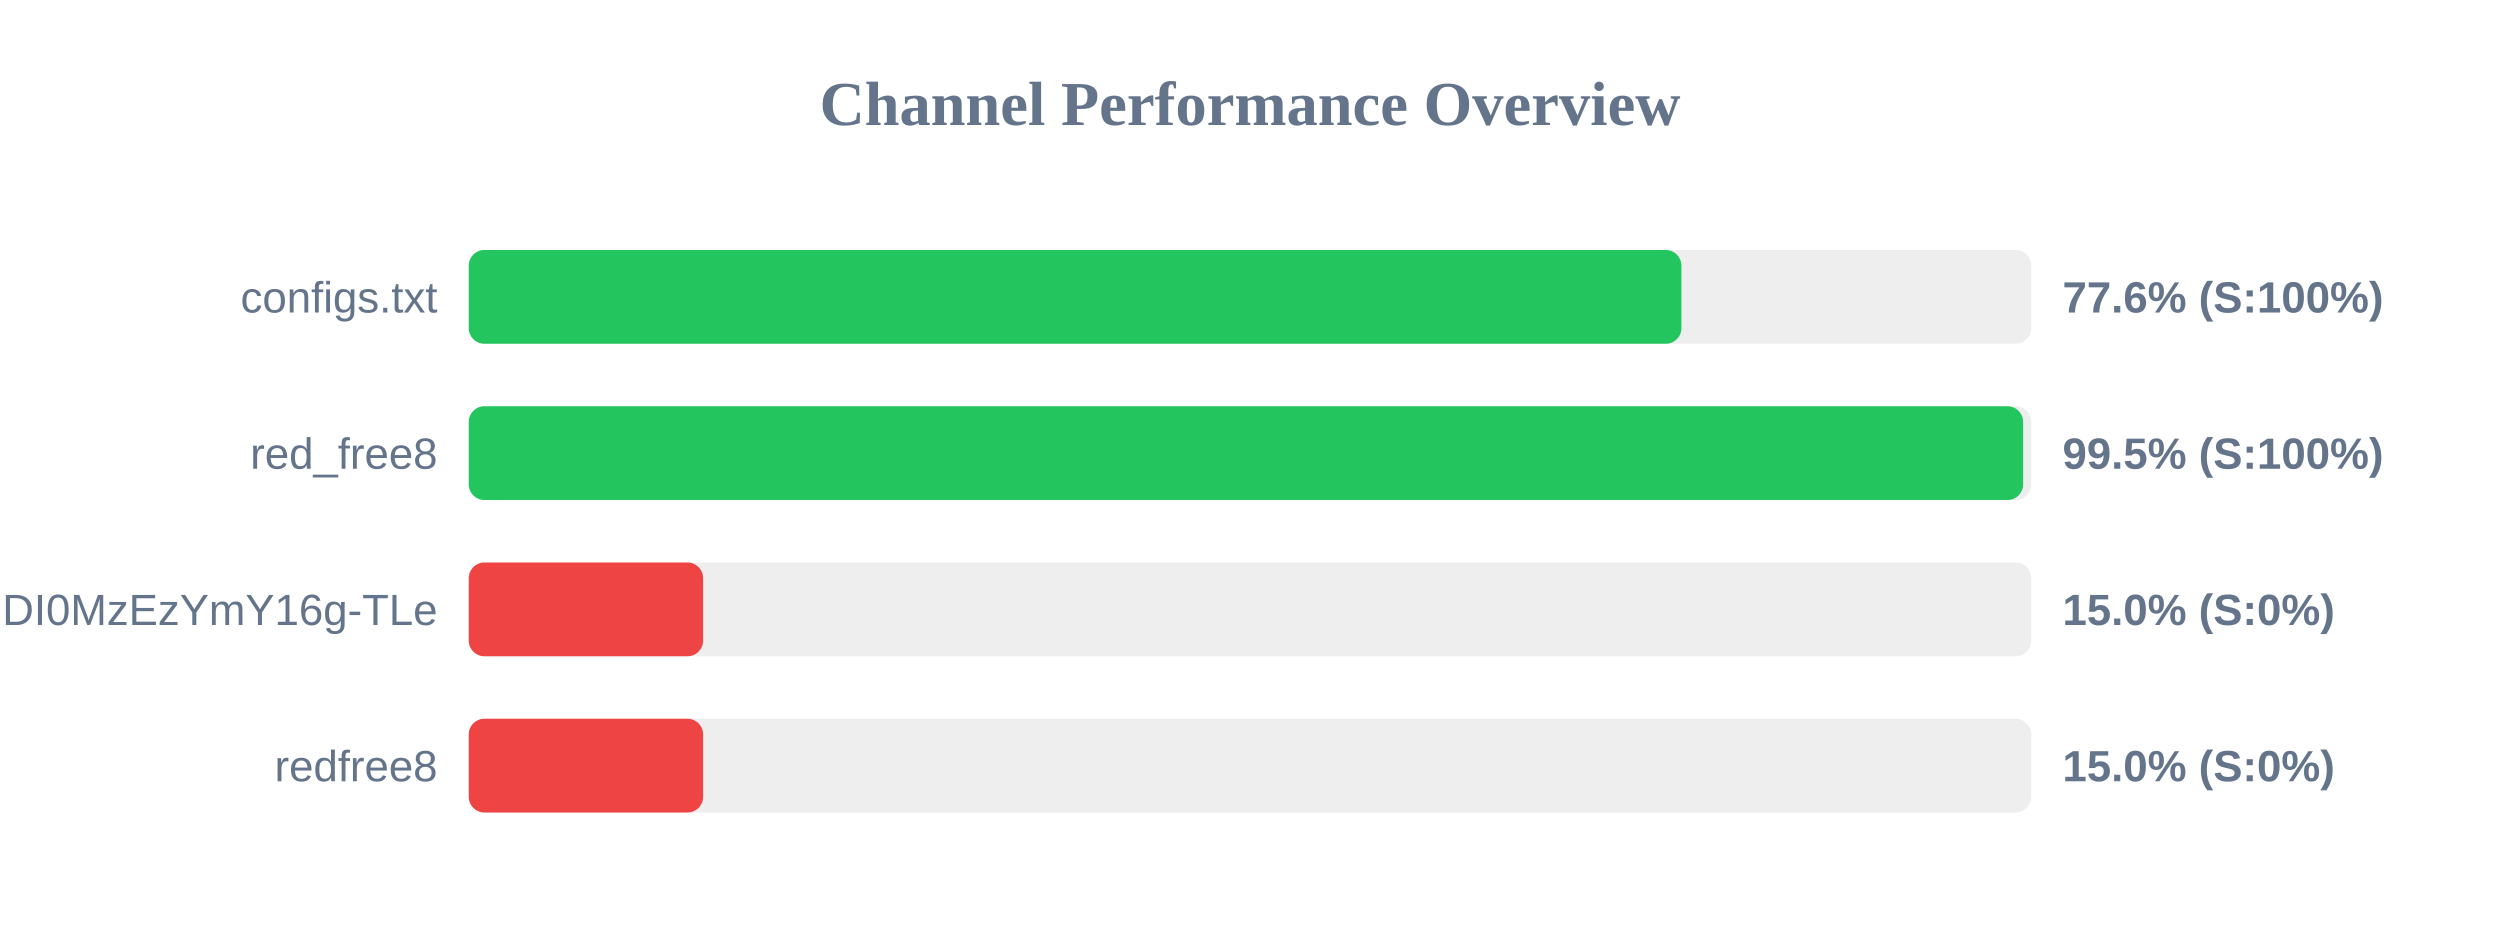
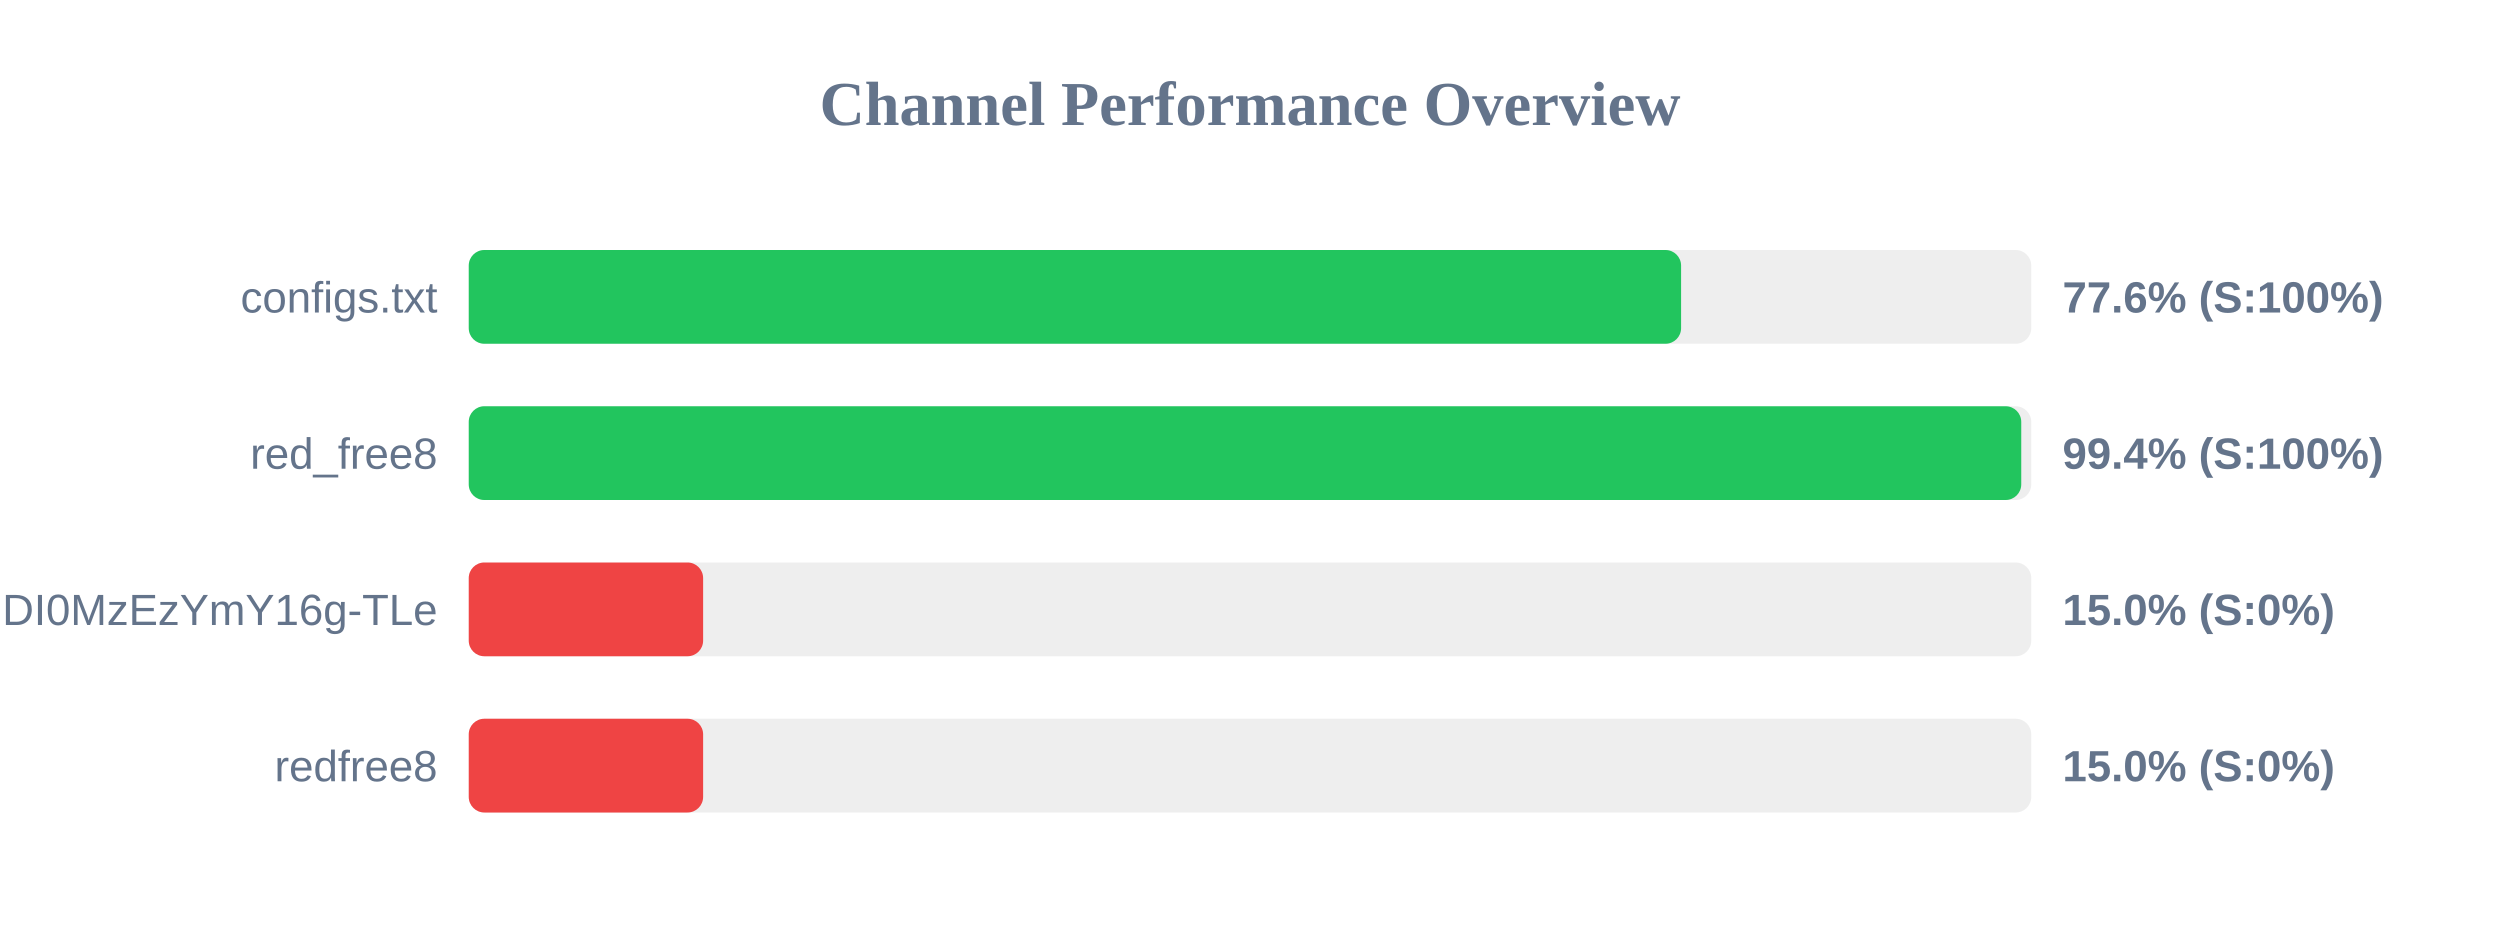
<svg xmlns="http://www.w3.org/2000/svg" width="800" height="300" version="1.1">
  <style>
        .row { font: 14px Arial; fill: #64748b; }
        .score { font: bold 14px Arial; fill: #64748b; }
    </style>
  <text x="400" y="40" text-anchor="middle" font-size="20px" font-weight="bold" fill="#64748b">Channel Performance Overview</text>
  <rect x="150" y="80" width="500" height="30" fill="#eee" rx="5" />
-   <rect x="150" y="80" width="388.05" height="30" fill="#22c55e" rx="5" />
+   <rect x="150" y="80" width="387.95" height="30" fill="#22c55e" rx="5" />
  <text x="140" y="100" text-anchor="end" class="row">configs.txt</text>
  <text x="660" y="100" text-anchor="start" class="score">77.6% (S:100%)</text>
  <rect x="150" y="130" width="500" height="30" fill="#eee" rx="5" />
-   <rect x="150" y="130" width="497.4" height="30" fill="#22c55e" rx="5" />
+   <rect x="150" y="130" width="496.8" height="30" fill="#22c55e" rx="5" />
  <text x="140" y="150" text-anchor="end" class="row">red_free8</text>
-   <text x="660" y="150" text-anchor="start" class="score">99.5% (S:100%)</text>
+   <text x="660" y="150" text-anchor="start" class="score">99.4% (S:100%)</text>
  <rect x="150" y="180" width="500" height="30" fill="#eee" rx="5" />
  <rect x="150" y="180" width="75.0" height="30" fill="#ef4444" rx="5" />
  <text x="140" y="200" text-anchor="end" class="row">NjEzODY1NDgyOCwxNzQ1NDI0MzEzYmY16g-TLe</text>
  <text x="660" y="200" text-anchor="start" class="score">15.0% (S:0%)</text>
  <rect x="150" y="230" width="500" height="30" fill="#eee" rx="5" />
  <rect x="150" y="230" width="75.0" height="30" fill="#ef4444" rx="5" />
  <text x="140" y="250" text-anchor="end" class="row">redfree8</text>
  <text x="660" y="250" text-anchor="start" class="score">15.0% (S:0%)</text>
</svg>
